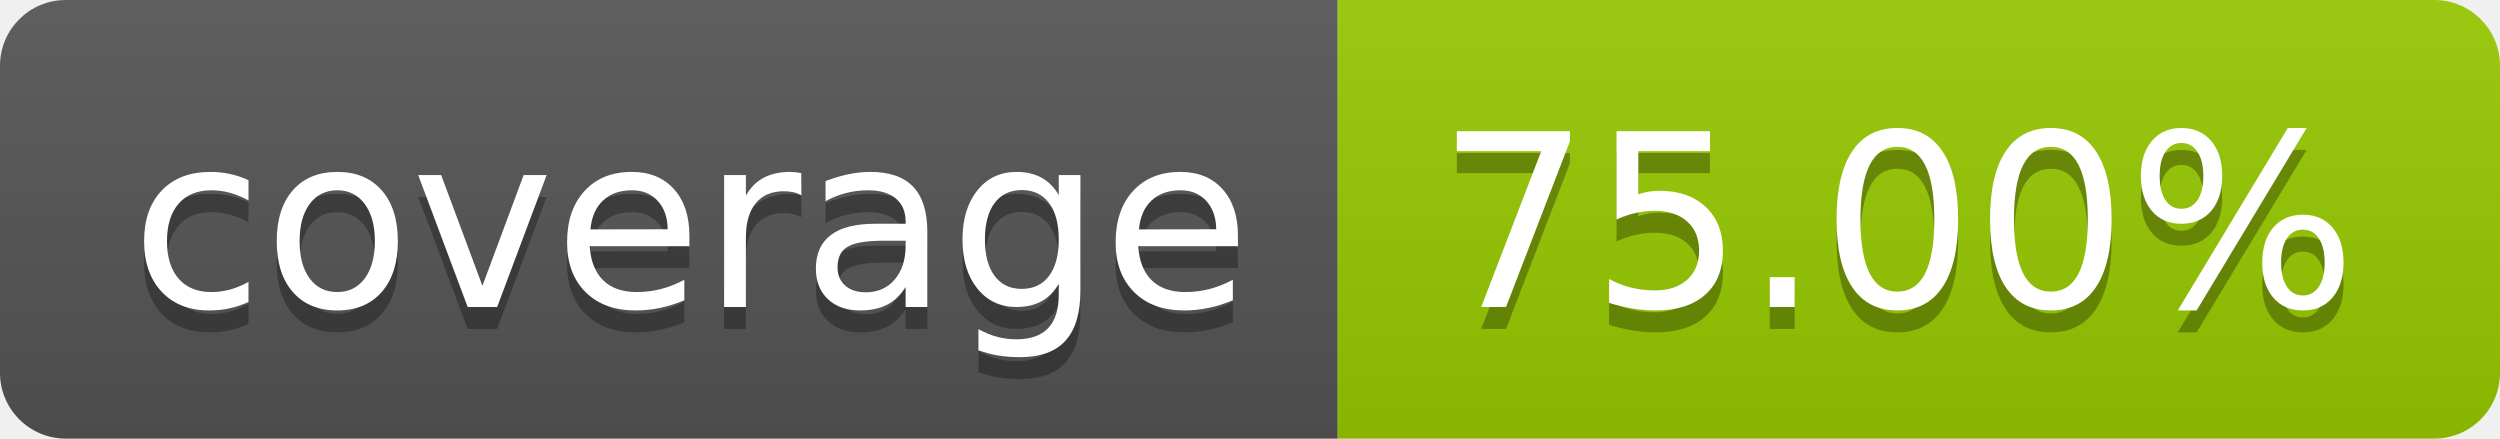
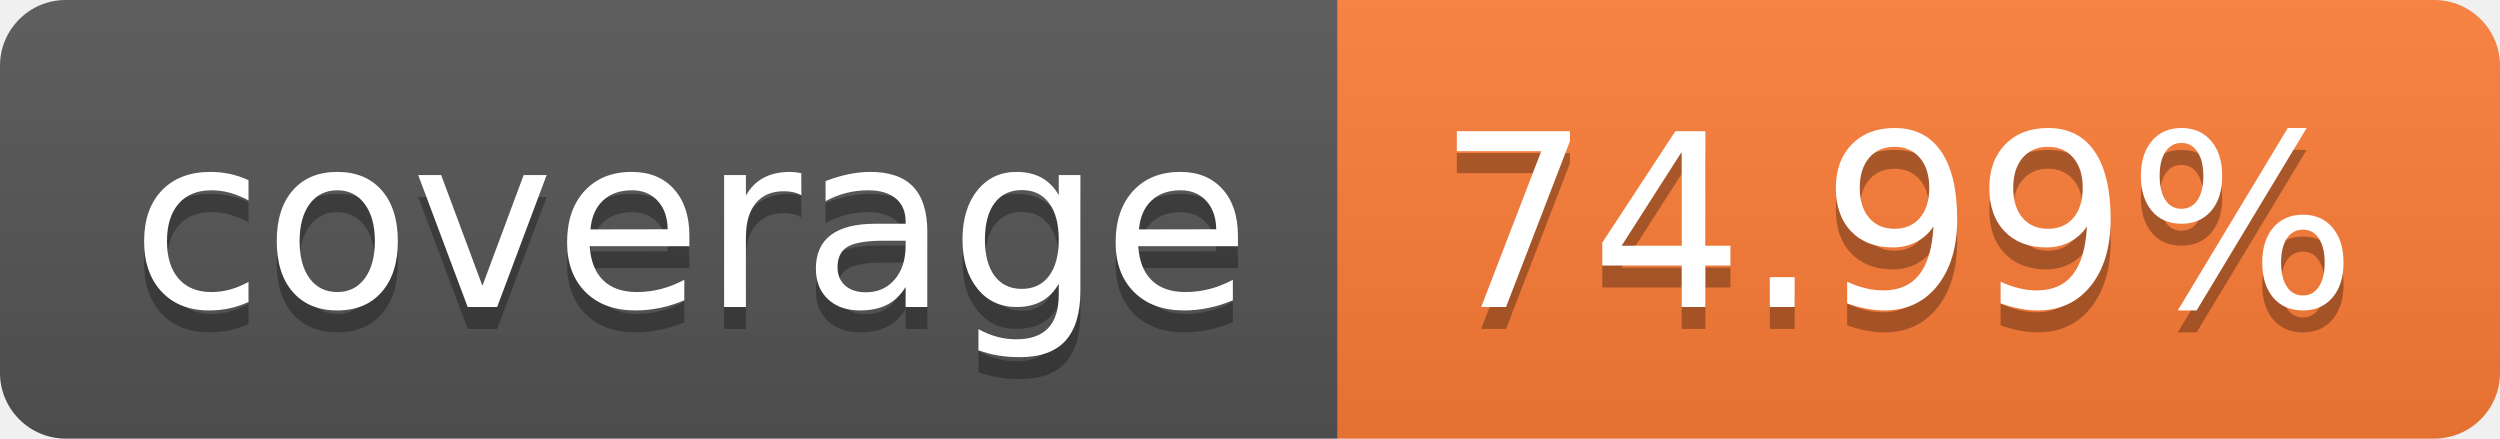
- <svg xmlns="http://www.w3.org/2000/svg" width="114" height="20" role="img" aria-label="coverage: 75.00%">
+ <svg xmlns="http://www.w3.org/2000/svg" width="114" height="20" role="img" aria-label="coverage: 74.99%">
  <linearGradient id="s" x2="0" y2="100%">
    <stop offset="0" stop-color="#bbb" stop-opacity=".1" />
    <stop offset="1" stop-opacity=".1" />
  </linearGradient>
  <clipPath id="r">
    <rect width="114" height="20" rx="3" fill="#fff" />
  </clipPath>
  <g clip-path="url(#r)">
    <rect width="61" height="20" fill="#555" />
-     <rect x="61" width="53" height="20" fill="#97ca00" />
+     <rect x="61" width="53" height="20" fill="#fe7d37" />
    <rect width="114" height="20" fill="url(#s)" />
  </g>
  <g fill="#fff" text-anchor="middle" font-family="Verdana,Geneva,DejaVu Sans,sans-serif" text-rendering="geometricPrecision" font-size="110">
    <text aria-hidden="true" x="315" y="150" fill="#010101" fill-opacity=".3" transform="scale(.1)" textLength="510">coverage</text>
    <text x="315" y="140" transform="scale(.1)" fill="#fff" textLength="510">coverage</text>
-     <text aria-hidden="true" x="865" y="150" fill="#010101" fill-opacity=".3" transform="scale(.1)" textLength="430">75.00%</text>
-     <text x="865" y="140" transform="scale(.1)" fill="#fff" textLength="430">75.00%</text>
+     <text aria-hidden="true" x="865" y="150" fill="#010101" fill-opacity=".3" transform="scale(.1)" textLength="430">74.99%</text>
+     <text x="865" y="140" transform="scale(.1)" fill="#fff" textLength="430">74.99%</text>
  </g>
</svg>
